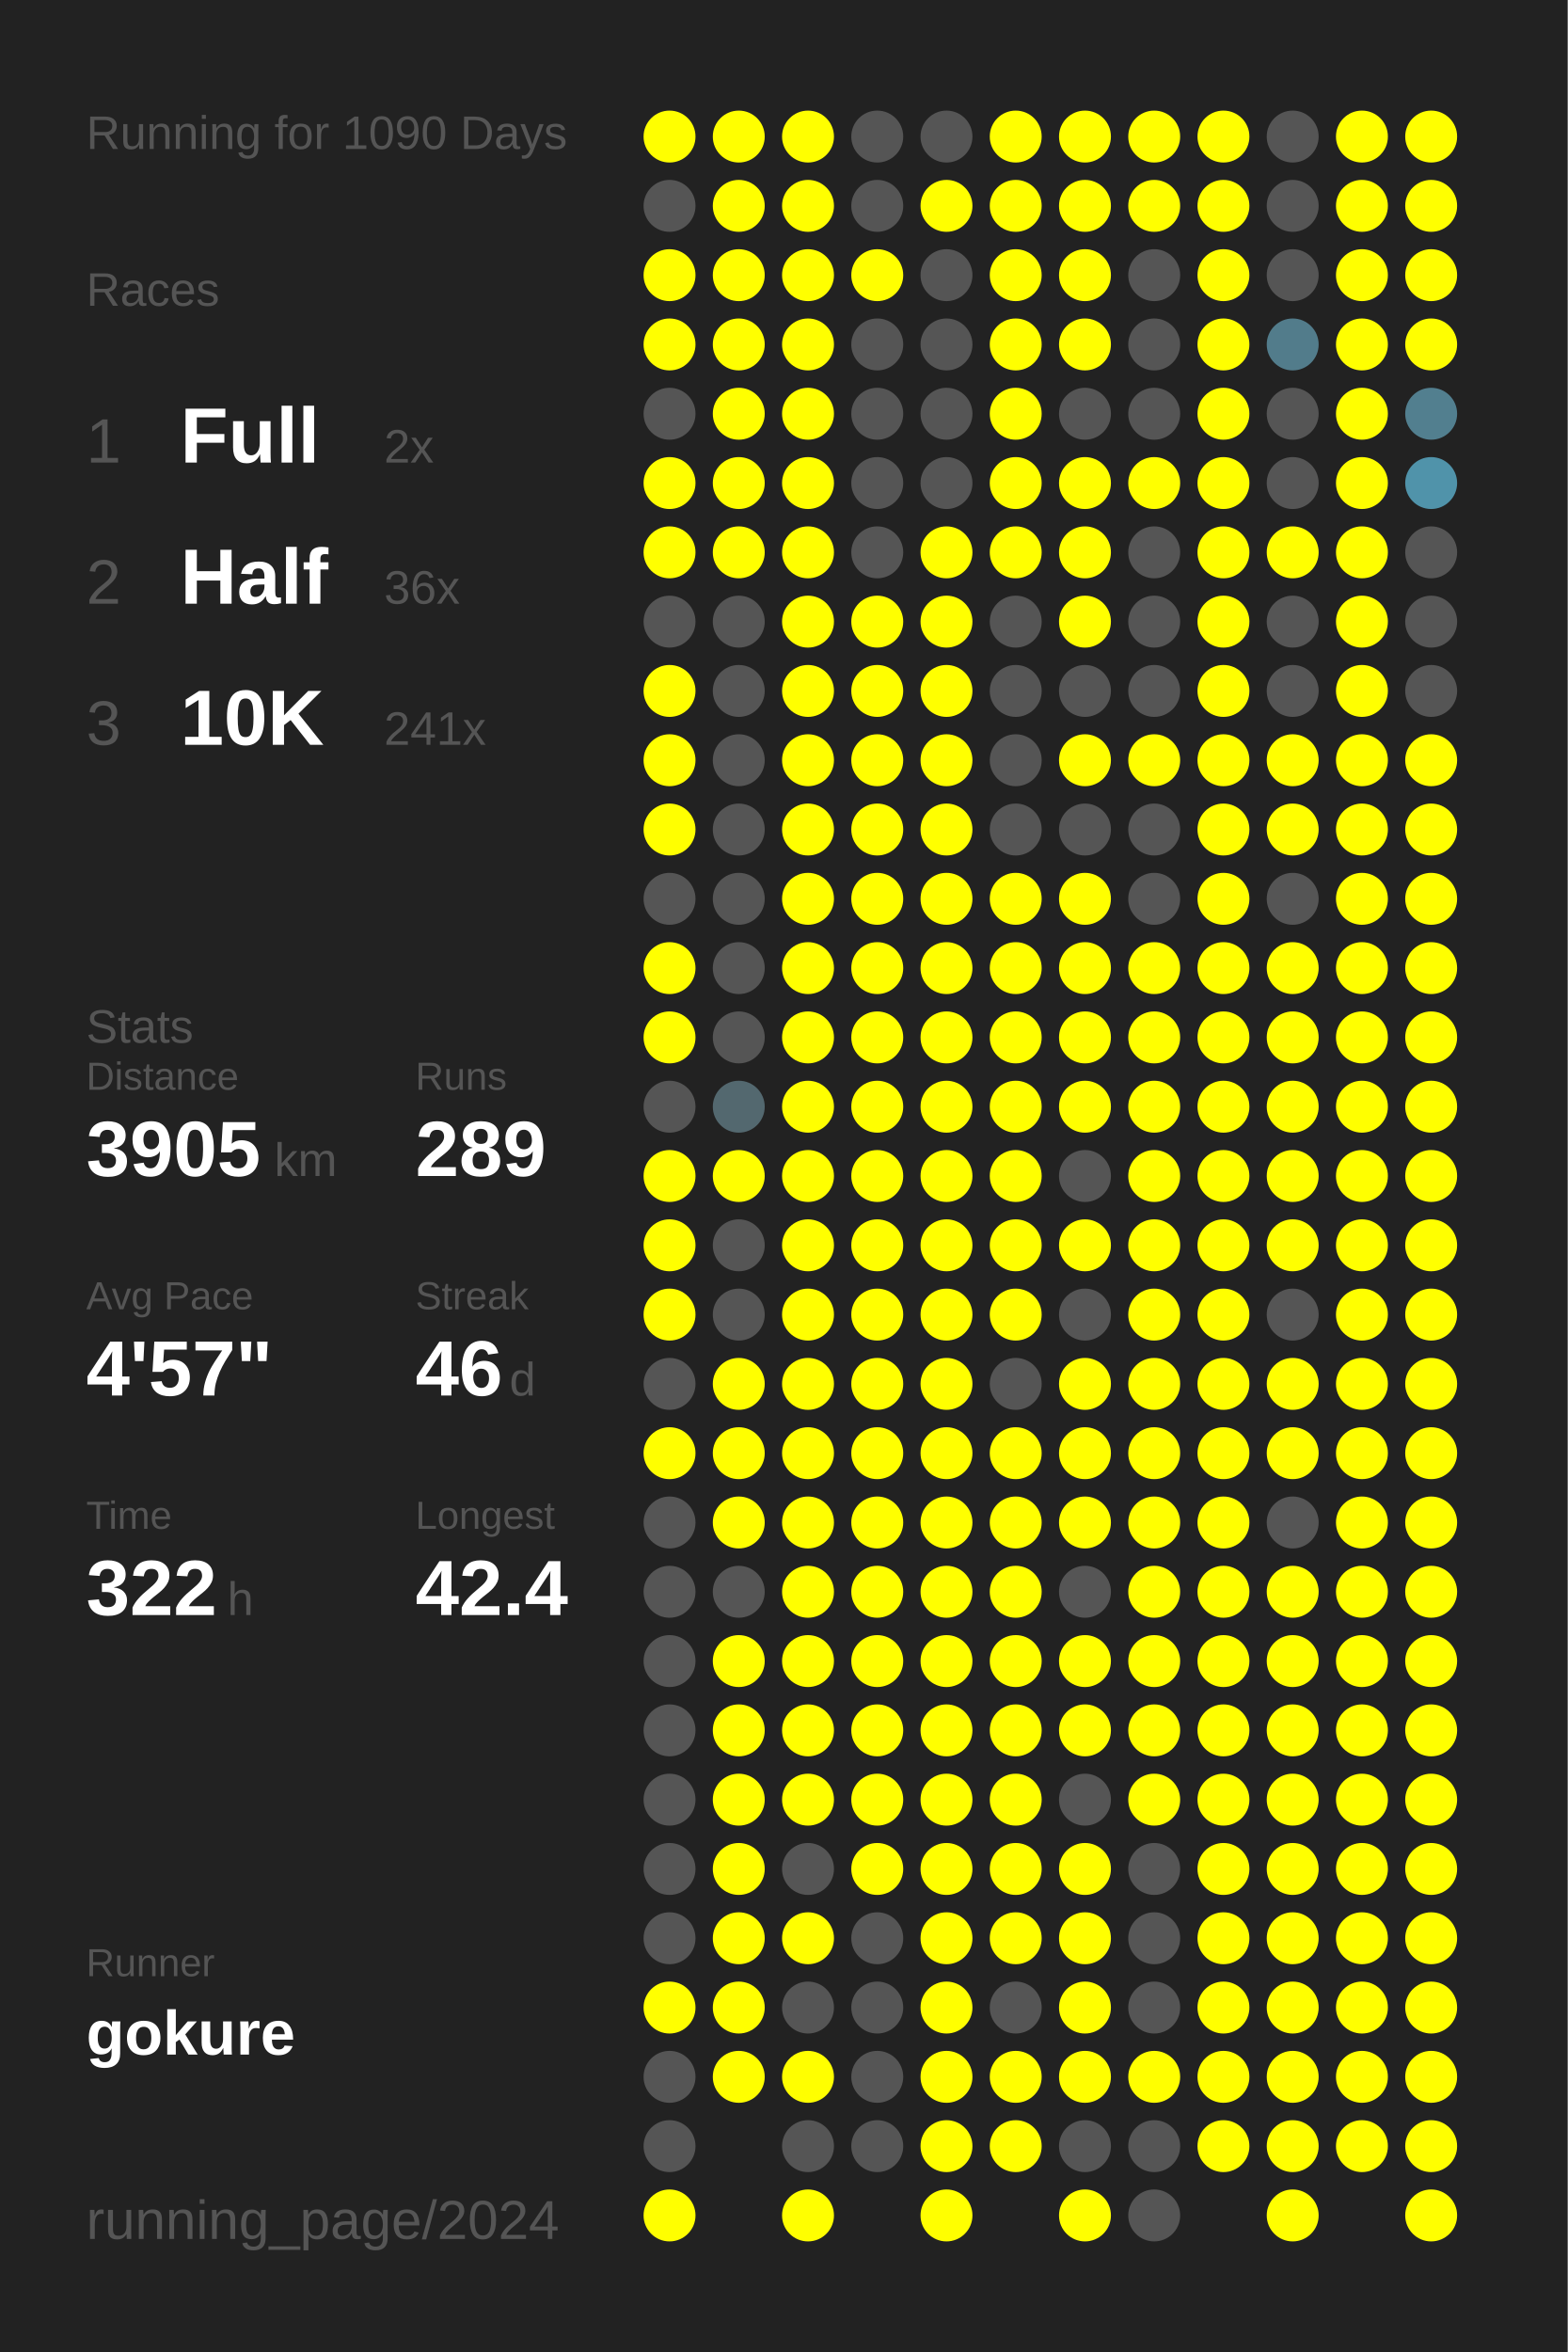
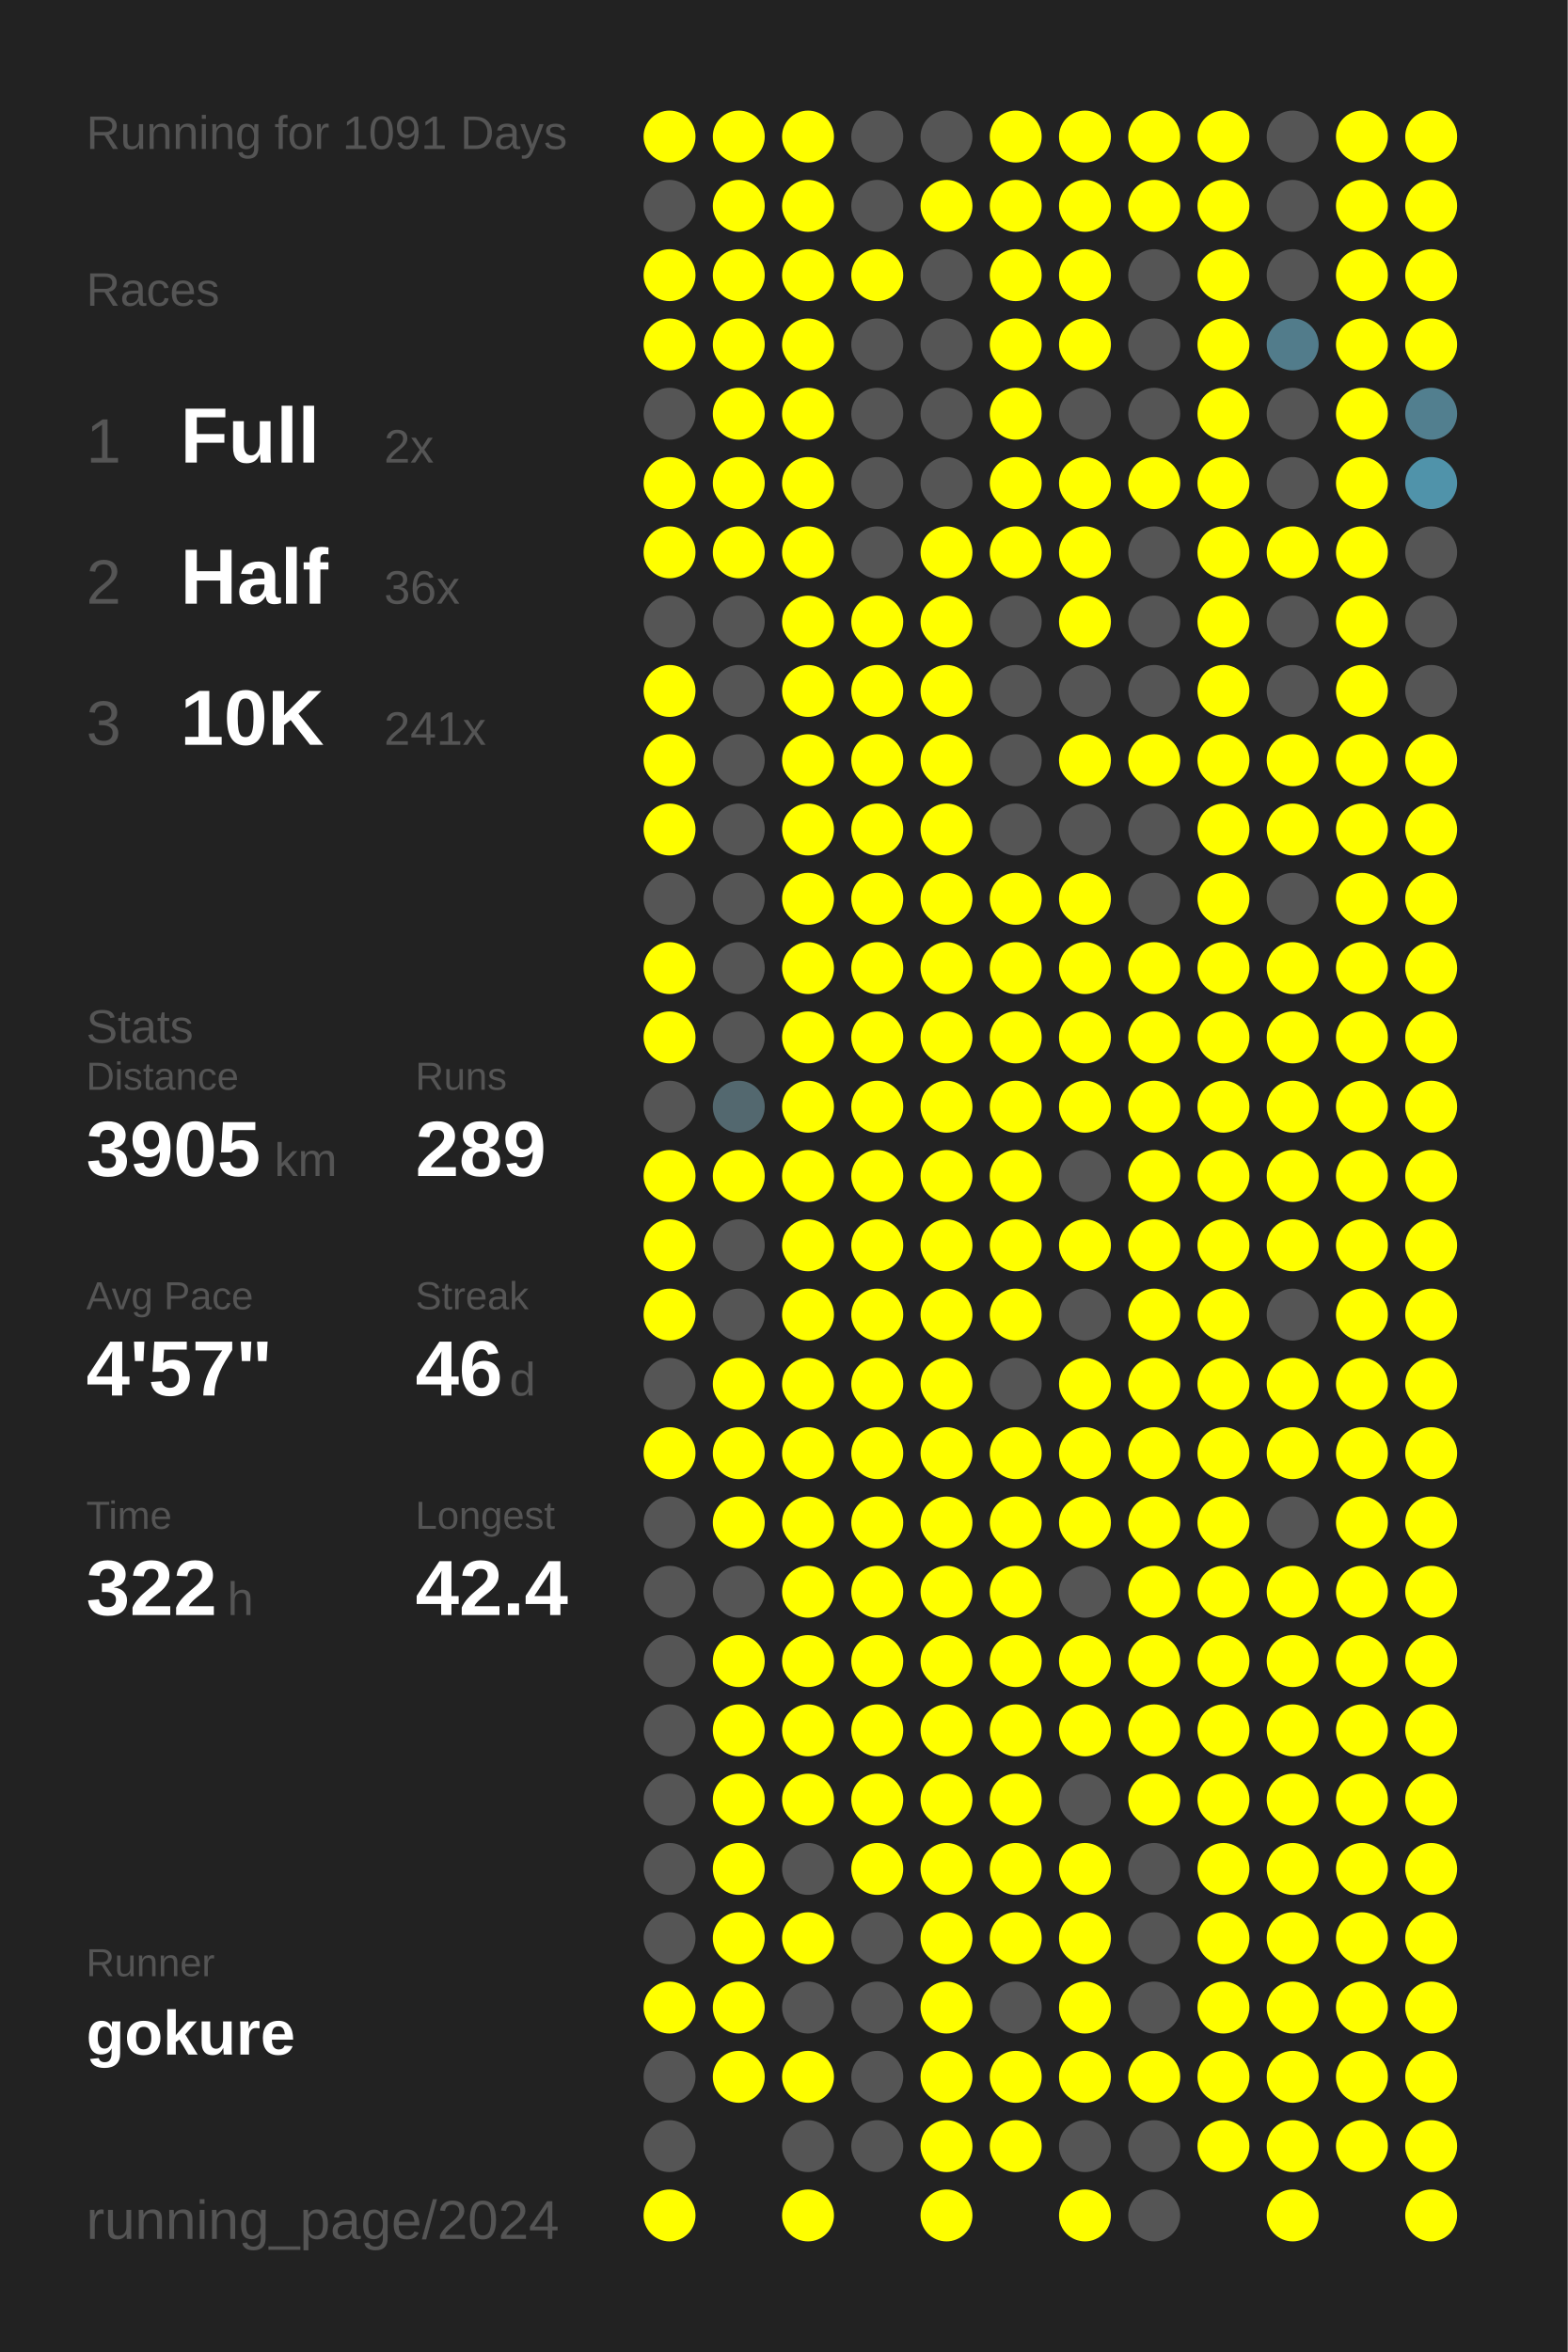
<svg xmlns="http://www.w3.org/2000/svg" baseProfile="full" height="300mm" version="1.1" viewBox="0,0,200,300" width="200mm">
  <defs />
  <rect fill="#222222" height="300" width="200" x="0" y="0" />
-   <text fill="#555555" style="font-size:6px; font-family:Arial;" x="11" y="19">Running for 1090 Days</text>
+   <text fill="#555555" style="font-size:6px; font-family:Arial;" x="11" y="19">Running for 1091 Days</text>
  <text fill="#555555" style="font-size:6px; font-family:Arial;" x="11" y="39">Races</text>
  <text fill="#555555" style="font-size:8px; font-family:Arial;" x="11" y="59">1</text>
  <text fill="#FFFFFF" style="font-size:10px; font-family:Arial; font-weight:bold;" x="23" y="59">Full</text>
  <text fill="#555555" style="font-size:6px; font-family:Arial;" x="49" y="59">2x</text>
  <text fill="#555555" style="font-size:8px; font-family:Arial;" x="11" y="77">2</text>
  <text fill="#FFFFFF" style="font-size:10px; font-family:Arial; font-weight:bold;" x="23" y="77">Half</text>
  <text fill="#555555" style="font-size:6px; font-family:Arial;" x="49" y="77">36x</text>
  <text fill="#555555" style="font-size:8px; font-family:Arial;" x="11" y="95">3</text>
  <text fill="#FFFFFF" style="font-size:10px; font-family:Arial; font-weight:bold;" x="23" y="95">10K</text>
  <text fill="#555555" style="font-size:6px; font-family:Arial;" x="49" y="95">241x</text>
  <text fill="#555555" style="font-size:6px; font-family:Arial;" x="11" y="133">Stats</text>
  <text fill="#555555" style="font-size:5px; font-family:Arial;" x="11" y="139">Distance</text>
  <text fill="#FFFFFF" style="font-size:10px; font-family:Arial; font-weight:bold;" x="11" y="150">3905</text>
  <text fill="#555555" style="font-size:6px; font-family:Arial;" x="35" y="150">km</text>
  <text fill="#555555" style="font-size:5px; font-family:Arial;" x="53" y="139">Runs</text>
  <text fill="#FFFFFF" style="font-size:10px; font-family:Arial; font-weight:bold;" x="53" y="150">289</text>
  <text fill="#555555" style="font-size:5px; font-family:Arial;" x="11" y="167">Avg Pace</text>
  <text fill="#FFFFFF" style="font-size:10px; font-family:Arial; font-weight:bold;" x="11" y="178">4'57"</text>
  <text fill="#555555" style="font-size:5px; font-family:Arial;" x="53" y="167">Streak</text>
  <text fill="#FFFFFF" style="font-size:10px; font-family:Arial; font-weight:bold;" x="53" y="178">46</text>
  <text fill="#555555" style="font-size:6px; font-family:Arial;" x="65" y="178">d</text>
  <text fill="#555555" style="font-size:5px; font-family:Arial;" x="11" y="195">Time</text>
  <text fill="#FFFFFF" style="font-size:10px; font-family:Arial; font-weight:bold;" x="11" y="206">322</text>
  <text fill="#555555" style="font-size:6px; font-family:Arial;" x="29" y="206">h</text>
  <text fill="#555555" style="font-size:5px; font-family:Arial;" x="53" y="195">Longest</text>
  <text fill="#FFFFFF" style="font-size:10px; font-family:Arial; font-weight:bold;" x="53" y="206">42.4</text>
  <text fill="#555555" style="font-size:5px; font-family:Arial;" x="11" y="252.065">Runner</text>
  <text fill="#FFFFFF" style="font-size:8px; font-family:Arial; font-weight:bold;" x="11" y="262.065">gokure</text>
  <text fill="#555555" style="font-size:7px; font-family:Arial;" x="11" y="285.581">running_page/2024</text>
  <circle cx="85.417" cy="17.419" fill="#FFFF00" r="3.312" />
  <circle cx="85.417" cy="26.258" fill="#555555" r="3.312" />
  <circle cx="85.417" cy="35.097" fill="#FFFF00" r="3.312" />
  <circle cx="85.417" cy="43.935" fill="#FFFF00" r="3.312" />
  <circle cx="85.417" cy="52.774" fill="#555555" r="3.312" />
  <circle cx="85.417" cy="61.613" fill="#FFFF00" r="3.312" />
  <circle cx="85.417" cy="70.452" fill="#FFFF00" r="3.312" />
  <circle cx="85.417" cy="79.29" fill="#555555" r="3.312" />
  <circle cx="85.417" cy="88.129" fill="#FFFF00" r="3.312" />
  <circle cx="85.417" cy="96.968" fill="#FFFF00" r="3.312" />
  <circle cx="85.417" cy="105.806" fill="#FFFF00" r="3.312" />
  <circle cx="85.417" cy="114.645" fill="#555555" r="3.312" />
  <circle cx="85.417" cy="123.484" fill="#FFFF00" r="3.312" />
  <circle cx="85.417" cy="132.323" fill="#FFFF00" r="3.312" />
  <circle cx="85.417" cy="141.161" fill="#555555" r="3.312" />
  <circle cx="85.417" cy="150" fill="#FFFF00" r="3.312" />
  <circle cx="85.417" cy="158.839" fill="#FFFF00" r="3.312" />
  <circle cx="85.417" cy="167.677" fill="#FFFF00" r="3.312" />
  <circle cx="85.417" cy="176.516" fill="#555555" r="3.312" />
  <circle cx="85.417" cy="185.355" fill="#FFFF00" r="3.312" />
  <circle cx="85.417" cy="194.194" fill="#555555" r="3.312" />
  <circle cx="85.417" cy="203.032" fill="#555555" r="3.312" />
  <circle cx="85.417" cy="211.871" fill="#555555" r="3.312" />
  <circle cx="85.417" cy="220.71" fill="#555555" r="3.312" />
  <circle cx="85.417" cy="229.548" fill="#555555" r="3.312" />
  <circle cx="85.417" cy="238.387" fill="#555555" r="3.312" />
  <circle cx="85.417" cy="247.226" fill="#555555" r="3.312" />
  <circle cx="85.417" cy="256.065" fill="#FFFF00" r="3.312" />
  <circle cx="85.417" cy="264.903" fill="#555555" r="3.312" />
  <circle cx="85.417" cy="273.742" fill="#555555" r="3.312" />
  <circle cx="85.417" cy="282.581" fill="#FFFF00" r="3.312" />
  <circle cx="94.25" cy="17.419" fill="#FFFF00" r="3.312" />
  <circle cx="94.25" cy="26.258" fill="#FFFF00" r="3.312" />
  <circle cx="94.25" cy="35.097" fill="#FFFF00" r="3.312" />
  <circle cx="94.25" cy="43.935" fill="#FFFF00" r="3.312" />
  <circle cx="94.25" cy="52.774" fill="#FFFF00" r="3.312" />
  <circle cx="94.25" cy="61.613" fill="#FFFF00" r="3.312" />
  <circle cx="94.25" cy="70.452" fill="#FFFF00" r="3.312" />
  <circle cx="94.25" cy="79.29" fill="#555555" r="3.312" />
  <circle cx="94.25" cy="88.129" fill="#555555" r="3.312" />
  <circle cx="94.25" cy="96.968" fill="#555555" r="3.312" />
  <circle cx="94.25" cy="105.806" fill="#555555" r="3.312" />
  <circle cx="94.25" cy="114.645" fill="#555555" r="3.312" />
  <circle cx="94.25" cy="123.484" fill="#555555" r="3.312" />
  <circle cx="94.25" cy="132.323" fill="#555555" r="3.312" />
  <circle cx="94.25" cy="141.161" fill="#53686f" r="3.312" />
  <circle cx="94.25" cy="150" fill="#FFFF00" r="3.312" />
  <circle cx="94.25" cy="158.839" fill="#555555" r="3.312" />
  <circle cx="94.25" cy="167.677" fill="#555555" r="3.312" />
  <circle cx="94.25" cy="176.516" fill="#FFFF00" r="3.312" />
  <circle cx="94.25" cy="185.355" fill="#FFFF00" r="3.312" />
  <circle cx="94.25" cy="194.194" fill="#FFFF00" r="3.312" />
  <circle cx="94.25" cy="203.032" fill="#555555" r="3.312" />
  <circle cx="94.25" cy="211.871" fill="#FFFF00" r="3.312" />
  <circle cx="94.25" cy="220.71" fill="#FFFF00" r="3.312" />
  <circle cx="94.25" cy="229.548" fill="#FFFF00" r="3.312" />
  <circle cx="94.25" cy="238.387" fill="#FFFF00" r="3.312" />
  <circle cx="94.25" cy="247.226" fill="#FFFF00" r="3.312" />
  <circle cx="94.25" cy="256.065" fill="#FFFF00" r="3.312" />
  <circle cx="94.25" cy="264.903" fill="#FFFF00" r="3.312" />
  <circle cx="103.083" cy="17.419" fill="#FFFF00" r="3.312" />
  <circle cx="103.083" cy="26.258" fill="#FFFF00" r="3.312" />
  <circle cx="103.083" cy="35.097" fill="#FFFF00" r="3.312" />
  <circle cx="103.083" cy="43.935" fill="#FFFF00" r="3.312" />
  <circle cx="103.083" cy="52.774" fill="#FFFF00" r="3.312" />
  <circle cx="103.083" cy="61.613" fill="#FFFF00" r="3.312" />
  <circle cx="103.083" cy="70.452" fill="#FFFF00" r="3.312" />
  <circle cx="103.083" cy="79.29" fill="#FFFF00" r="3.312" />
  <circle cx="103.083" cy="88.129" fill="#FFFF00" r="3.312" />
  <circle cx="103.083" cy="96.968" fill="#FFFF00" r="3.312" />
  <circle cx="103.083" cy="105.806" fill="#FFFF00" r="3.312" />
  <circle cx="103.083" cy="114.645" fill="#FFFF00" r="3.312" />
  <circle cx="103.083" cy="123.484" fill="#FFFF00" r="3.312" />
  <circle cx="103.083" cy="132.323" fill="#FFFF00" r="3.312" />
  <circle cx="103.083" cy="141.161" fill="#FFFF00" r="3.312" />
  <circle cx="103.083" cy="150" fill="#FFFF00" r="3.312" />
  <circle cx="103.083" cy="158.839" fill="#FFFF00" r="3.312" />
  <circle cx="103.083" cy="167.677" fill="#FFFF00" r="3.312" />
  <circle cx="103.083" cy="176.516" fill="#FFFF00" r="3.312" />
  <circle cx="103.083" cy="185.355" fill="#FFFF00" r="3.312" />
  <circle cx="103.083" cy="194.194" fill="#FFFF00" r="3.312" />
  <circle cx="103.083" cy="203.032" fill="#FFFF00" r="3.312" />
  <circle cx="103.083" cy="211.871" fill="#FFFF00" r="3.312" />
  <circle cx="103.083" cy="220.71" fill="#FFFF00" r="3.312" />
  <circle cx="103.083" cy="229.548" fill="#FFFF00" r="3.312" />
  <circle cx="103.083" cy="238.387" fill="#555555" r="3.312" />
  <circle cx="103.083" cy="247.226" fill="#FFFF00" r="3.312" />
  <circle cx="103.083" cy="256.065" fill="#555555" r="3.312" />
  <circle cx="103.083" cy="264.903" fill="#FFFF00" r="3.312" />
  <circle cx="103.083" cy="273.742" fill="#555555" r="3.312" />
  <circle cx="103.083" cy="282.581" fill="#FFFF00" r="3.312" />
  <circle cx="111.917" cy="17.419" fill="#555555" r="3.312" />
  <circle cx="111.917" cy="26.258" fill="#555555" r="3.312" />
  <circle cx="111.917" cy="35.097" fill="#FFFF00" r="3.312" />
  <circle cx="111.917" cy="43.935" fill="#555555" r="3.312" />
  <circle cx="111.917" cy="52.774" fill="#555555" r="3.312" />
  <circle cx="111.917" cy="61.613" fill="#555555" r="3.312" />
  <circle cx="111.917" cy="70.452" fill="#555555" r="3.312" />
  <circle cx="111.917" cy="79.29" fill="#FFFF00" r="3.312" />
  <circle cx="111.917" cy="88.129" fill="#FFFF00" r="3.312" />
  <circle cx="111.917" cy="96.968" fill="#FFFF00" r="3.312" />
  <circle cx="111.917" cy="105.806" fill="#FFFF00" r="3.312" />
  <circle cx="111.917" cy="114.645" fill="#FFFF00" r="3.312" />
  <circle cx="111.917" cy="123.484" fill="#FFFF00" r="3.312" />
  <circle cx="111.917" cy="132.323" fill="#FFFF00" r="3.312" />
  <circle cx="111.917" cy="141.161" fill="#FFFF00" r="3.312" />
  <circle cx="111.917" cy="150" fill="#FFFF00" r="3.312" />
  <circle cx="111.917" cy="158.839" fill="#FFFF00" r="3.312" />
  <circle cx="111.917" cy="167.677" fill="#FFFF00" r="3.312" />
  <circle cx="111.917" cy="176.516" fill="#FFFF00" r="3.312" />
  <circle cx="111.917" cy="185.355" fill="#FFFF00" r="3.312" />
  <circle cx="111.917" cy="194.194" fill="#FFFF00" r="3.312" />
  <circle cx="111.917" cy="203.032" fill="#FFFF00" r="3.312" />
  <circle cx="111.917" cy="211.871" fill="#FFFF00" r="3.312" />
  <circle cx="111.917" cy="220.71" fill="#FFFF00" r="3.312" />
  <circle cx="111.917" cy="229.548" fill="#FFFF00" r="3.312" />
  <circle cx="111.917" cy="238.387" fill="#FFFF00" r="3.312" />
  <circle cx="111.917" cy="247.226" fill="#555555" r="3.312" />
  <circle cx="111.917" cy="256.065" fill="#555555" r="3.312" />
  <circle cx="111.917" cy="264.903" fill="#555555" r="3.312" />
  <circle cx="111.917" cy="273.742" fill="#555555" r="3.312" />
  <circle cx="120.75" cy="17.419" fill="#555555" r="3.312" />
  <circle cx="120.75" cy="26.258" fill="#FFFF00" r="3.312" />
  <circle cx="120.75" cy="35.097" fill="#555555" r="3.312" />
  <circle cx="120.75" cy="43.935" fill="#555555" r="3.312" />
  <circle cx="120.75" cy="52.774" fill="#555555" r="3.312" />
  <circle cx="120.75" cy="61.613" fill="#555555" r="3.312" />
  <circle cx="120.75" cy="70.452" fill="#FFFF00" r="3.312" />
  <circle cx="120.75" cy="79.29" fill="#FFFF00" r="3.312" />
  <circle cx="120.75" cy="88.129" fill="#FFFF00" r="3.312" />
  <circle cx="120.75" cy="96.968" fill="#FFFF00" r="3.312" />
  <circle cx="120.75" cy="105.806" fill="#FFFF00" r="3.312" />
  <circle cx="120.75" cy="114.645" fill="#FFFF00" r="3.312" />
  <circle cx="120.75" cy="123.484" fill="#FFFF00" r="3.312" />
  <circle cx="120.75" cy="132.323" fill="#FFFF00" r="3.312" />
  <circle cx="120.75" cy="141.161" fill="#FFFF00" r="3.312" />
  <circle cx="120.75" cy="150" fill="#FFFF00" r="3.312" />
  <circle cx="120.75" cy="158.839" fill="#FFFF00" r="3.312" />
  <circle cx="120.75" cy="167.677" fill="#FFFF00" r="3.312" />
  <circle cx="120.75" cy="176.516" fill="#FFFF00" r="3.312" />
  <circle cx="120.75" cy="185.355" fill="#FFFF00" r="3.312" />
  <circle cx="120.75" cy="194.194" fill="#FFFF00" r="3.312" />
  <circle cx="120.75" cy="203.032" fill="#FFFF00" r="3.312" />
  <circle cx="120.75" cy="211.871" fill="#FFFF00" r="3.312" />
  <circle cx="120.75" cy="220.71" fill="#FFFF00" r="3.312" />
  <circle cx="120.75" cy="229.548" fill="#FFFF00" r="3.312" />
  <circle cx="120.75" cy="238.387" fill="#FFFF00" r="3.312" />
  <circle cx="120.75" cy="247.226" fill="#FFFF00" r="3.312" />
  <circle cx="120.75" cy="256.065" fill="#FFFF00" r="3.312" />
  <circle cx="120.75" cy="264.903" fill="#FFFF00" r="3.312" />
  <circle cx="120.75" cy="273.742" fill="#FFFF00" r="3.312" />
  <circle cx="120.75" cy="282.581" fill="#FFFF00" r="3.312" />
  <circle cx="129.583" cy="17.419" fill="#FFFF00" r="3.312" />
  <circle cx="129.583" cy="26.258" fill="#FFFF00" r="3.312" />
  <circle cx="129.583" cy="35.097" fill="#FFFF00" r="3.312" />
  <circle cx="129.583" cy="43.935" fill="#FFFF00" r="3.312" />
  <circle cx="129.583" cy="52.774" fill="#FFFF00" r="3.312" />
  <circle cx="129.583" cy="61.613" fill="#FFFF00" r="3.312" />
  <circle cx="129.583" cy="70.452" fill="#FFFF00" r="3.312" />
  <circle cx="129.583" cy="79.29" fill="#555555" r="3.312" />
  <circle cx="129.583" cy="88.129" fill="#555555" r="3.312" />
  <circle cx="129.583" cy="96.968" fill="#555555" r="3.312" />
  <circle cx="129.583" cy="105.806" fill="#555555" r="3.312" />
  <circle cx="129.583" cy="114.645" fill="#FFFF00" r="3.312" />
  <circle cx="129.583" cy="123.484" fill="#FFFF00" r="3.312" />
  <circle cx="129.583" cy="132.323" fill="#FFFF00" r="3.312" />
  <circle cx="129.583" cy="141.161" fill="#FFFF00" r="3.312" />
  <circle cx="129.583" cy="150" fill="#FFFF00" r="3.312" />
  <circle cx="129.583" cy="158.839" fill="#FFFF00" r="3.312" />
  <circle cx="129.583" cy="167.677" fill="#FFFF00" r="3.312" />
  <circle cx="129.583" cy="176.516" fill="#555555" r="3.312" />
  <circle cx="129.583" cy="185.355" fill="#FFFF00" r="3.312" />
  <circle cx="129.583" cy="194.194" fill="#FFFF00" r="3.312" />
  <circle cx="129.583" cy="203.032" fill="#FFFF00" r="3.312" />
  <circle cx="129.583" cy="211.871" fill="#FFFF00" r="3.312" />
  <circle cx="129.583" cy="220.71" fill="#FFFF00" r="3.312" />
  <circle cx="129.583" cy="229.548" fill="#FFFF00" r="3.312" />
  <circle cx="129.583" cy="238.387" fill="#FFFF00" r="3.312" />
  <circle cx="129.583" cy="247.226" fill="#FFFF00" r="3.312" />
  <circle cx="129.583" cy="256.065" fill="#555555" r="3.312" />
  <circle cx="129.583" cy="264.903" fill="#FFFF00" r="3.312" />
  <circle cx="129.583" cy="273.742" fill="#FFFF00" r="3.312" />
  <circle cx="138.417" cy="17.419" fill="#FFFF00" r="3.312" />
  <circle cx="138.417" cy="26.258" fill="#FFFF00" r="3.312" />
  <circle cx="138.417" cy="35.097" fill="#FFFF00" r="3.312" />
  <circle cx="138.417" cy="43.935" fill="#FFFF00" r="3.312" />
  <circle cx="138.417" cy="52.774" fill="#555555" r="3.312" />
  <circle cx="138.417" cy="61.613" fill="#FFFF00" r="3.312" />
  <circle cx="138.417" cy="70.452" fill="#FFFF00" r="3.312" />
  <circle cx="138.417" cy="79.29" fill="#FFFF00" r="3.312" />
  <circle cx="138.417" cy="88.129" fill="#555555" r="3.312" />
  <circle cx="138.417" cy="96.968" fill="#FFFF00" r="3.312" />
  <circle cx="138.417" cy="105.806" fill="#555555" r="3.312" />
  <circle cx="138.417" cy="114.645" fill="#FFFF00" r="3.312" />
  <circle cx="138.417" cy="123.484" fill="#FFFF00" r="3.312" />
  <circle cx="138.417" cy="132.323" fill="#FFFF00" r="3.312" />
  <circle cx="138.417" cy="141.161" fill="#FFFF00" r="3.312" />
  <circle cx="138.417" cy="150" fill="#555555" r="3.312" />
  <circle cx="138.417" cy="158.839" fill="#FFFF00" r="3.312" />
  <circle cx="138.417" cy="167.677" fill="#555555" r="3.312" />
  <circle cx="138.417" cy="176.516" fill="#FFFF00" r="3.312" />
  <circle cx="138.417" cy="185.355" fill="#FFFF00" r="3.312" />
  <circle cx="138.417" cy="194.194" fill="#FFFF00" r="3.312" />
  <circle cx="138.417" cy="203.032" fill="#555555" r="3.312" />
  <circle cx="138.417" cy="211.871" fill="#FFFF00" r="3.312" />
  <circle cx="138.417" cy="220.71" fill="#FFFF00" r="3.312" />
  <circle cx="138.417" cy="229.548" fill="#555555" r="3.312" />
  <circle cx="138.417" cy="238.387" fill="#FFFF00" r="3.312" />
  <circle cx="138.417" cy="247.226" fill="#FFFF00" r="3.312" />
  <circle cx="138.417" cy="256.065" fill="#FFFF00" r="3.312" />
  <circle cx="138.417" cy="264.903" fill="#FFFF00" r="3.312" />
  <circle cx="138.417" cy="273.742" fill="#555555" r="3.312" />
  <circle cx="138.417" cy="282.581" fill="#FFFF00" r="3.312" />
  <circle cx="147.25" cy="17.419" fill="#FFFF00" r="3.312" />
  <circle cx="147.25" cy="26.258" fill="#FFFF00" r="3.312" />
  <circle cx="147.25" cy="35.097" fill="#555555" r="3.312" />
  <circle cx="147.25" cy="43.935" fill="#555555" r="3.312" />
  <circle cx="147.25" cy="52.774" fill="#555555" r="3.312" />
  <circle cx="147.25" cy="61.613" fill="#FFFF00" r="3.312" />
  <circle cx="147.25" cy="70.452" fill="#555555" r="3.312" />
  <circle cx="147.25" cy="79.29" fill="#555555" r="3.312" />
  <circle cx="147.25" cy="88.129" fill="#555555" r="3.312" />
  <circle cx="147.25" cy="96.968" fill="#FFFF00" r="3.312" />
  <circle cx="147.25" cy="105.806" fill="#555555" r="3.312" />
  <circle cx="147.25" cy="114.645" fill="#555555" r="3.312" />
  <circle cx="147.25" cy="123.484" fill="#FFFF00" r="3.312" />
  <circle cx="147.25" cy="132.323" fill="#FFFF00" r="3.312" />
  <circle cx="147.25" cy="141.161" fill="#FFFF00" r="3.312" />
  <circle cx="147.25" cy="150" fill="#FFFF00" r="3.312" />
  <circle cx="147.25" cy="158.839" fill="#FFFF00" r="3.312" />
  <circle cx="147.25" cy="167.677" fill="#FFFF00" r="3.312" />
  <circle cx="147.25" cy="176.516" fill="#FFFF00" r="3.312" />
  <circle cx="147.25" cy="185.355" fill="#FFFF00" r="3.312" />
  <circle cx="147.25" cy="194.194" fill="#FFFF00" r="3.312" />
  <circle cx="147.25" cy="203.032" fill="#FFFF00" r="3.312" />
  <circle cx="147.25" cy="211.871" fill="#FFFF00" r="3.312" />
  <circle cx="147.25" cy="220.71" fill="#FFFF00" r="3.312" />
  <circle cx="147.25" cy="229.548" fill="#FFFF00" r="3.312" />
  <circle cx="147.25" cy="238.387" fill="#555555" r="3.312" />
  <circle cx="147.25" cy="247.226" fill="#555555" r="3.312" />
  <circle cx="147.25" cy="256.065" fill="#555555" r="3.312" />
  <circle cx="147.25" cy="264.903" fill="#FFFF00" r="3.312" />
  <circle cx="147.25" cy="273.742" fill="#555555" r="3.312" />
  <circle cx="147.25" cy="282.581" fill="#555555" r="3.312" />
  <circle cx="156.083" cy="17.419" fill="#FFFF00" r="3.312" />
  <circle cx="156.083" cy="26.258" fill="#FFFF00" r="3.312" />
  <circle cx="156.083" cy="35.097" fill="#FFFF00" r="3.312" />
  <circle cx="156.083" cy="43.935" fill="#FFFF00" r="3.312" />
  <circle cx="156.083" cy="52.774" fill="#FFFF00" r="3.312" />
  <circle cx="156.083" cy="61.613" fill="#FFFF00" r="3.312" />
  <circle cx="156.083" cy="70.452" fill="#FFFF00" r="3.312" />
  <circle cx="156.083" cy="79.29" fill="#FFFF00" r="3.312" />
  <circle cx="156.083" cy="88.129" fill="#FFFF00" r="3.312" />
  <circle cx="156.083" cy="96.968" fill="#FFFF00" r="3.312" />
  <circle cx="156.083" cy="105.806" fill="#FFFF00" r="3.312" />
  <circle cx="156.083" cy="114.645" fill="#FFFF00" r="3.312" />
  <circle cx="156.083" cy="123.484" fill="#FFFF00" r="3.312" />
  <circle cx="156.083" cy="132.323" fill="#FFFF00" r="3.312" />
  <circle cx="156.083" cy="141.161" fill="#FFFF00" r="3.312" />
  <circle cx="156.083" cy="150" fill="#FFFF00" r="3.312" />
  <circle cx="156.083" cy="158.839" fill="#FFFF00" r="3.312" />
  <circle cx="156.083" cy="167.677" fill="#FFFF00" r="3.312" />
  <circle cx="156.083" cy="176.516" fill="#FFFF00" r="3.312" />
  <circle cx="156.083" cy="185.355" fill="#FFFF00" r="3.312" />
  <circle cx="156.083" cy="194.194" fill="#FFFF00" r="3.312" />
  <circle cx="156.083" cy="203.032" fill="#FFFF00" r="3.312" />
  <circle cx="156.083" cy="211.871" fill="#FFFF00" r="3.312" />
  <circle cx="156.083" cy="220.71" fill="#FFFF00" r="3.312" />
  <circle cx="156.083" cy="229.548" fill="#FFFF00" r="3.312" />
  <circle cx="156.083" cy="238.387" fill="#FFFF00" r="3.312" />
  <circle cx="156.083" cy="247.226" fill="#FFFF00" r="3.312" />
  <circle cx="156.083" cy="256.065" fill="#FFFF00" r="3.312" />
  <circle cx="156.083" cy="264.903" fill="#FFFF00" r="3.312" />
  <circle cx="156.083" cy="273.742" fill="#FFFF00" r="3.312" />
  <circle cx="164.917" cy="17.419" fill="#555555" r="3.312" />
  <circle cx="164.917" cy="26.258" fill="#555555" r="3.312" />
  <circle cx="164.917" cy="35.097" fill="#555555" r="3.312" />
  <circle cx="164.917" cy="43.935" fill="#527c8b" r="3.312" />
  <circle cx="164.917" cy="52.774" fill="#555555" r="3.312" />
  <circle cx="164.917" cy="61.613" fill="#555555" r="3.312" />
  <circle cx="164.917" cy="70.452" fill="#FFFF00" r="3.312" />
  <circle cx="164.917" cy="79.29" fill="#555555" r="3.312" />
  <circle cx="164.917" cy="88.129" fill="#555555" r="3.312" />
  <circle cx="164.917" cy="96.968" fill="#FFFF00" r="3.312" />
  <circle cx="164.917" cy="105.806" fill="#FFFF00" r="3.312" />
  <circle cx="164.917" cy="114.645" fill="#555555" r="3.312" />
  <circle cx="164.917" cy="123.484" fill="#FFFF00" r="3.312" />
  <circle cx="164.917" cy="132.323" fill="#FFFF00" r="3.312" />
  <circle cx="164.917" cy="141.161" fill="#FFFF00" r="3.312" />
  <circle cx="164.917" cy="150" fill="#FFFF00" r="3.312" />
  <circle cx="164.917" cy="158.839" fill="#FFFF00" r="3.312" />
  <circle cx="164.917" cy="167.677" fill="#555555" r="3.312" />
  <circle cx="164.917" cy="176.516" fill="#FFFF00" r="3.312" />
  <circle cx="164.917" cy="185.355" fill="#FFFF00" r="3.312" />
  <circle cx="164.917" cy="194.194" fill="#555555" r="3.312" />
  <circle cx="164.917" cy="203.032" fill="#FFFF00" r="3.312" />
  <circle cx="164.917" cy="211.871" fill="#FFFF00" r="3.312" />
  <circle cx="164.917" cy="220.71" fill="#FFFF00" r="3.312" />
  <circle cx="164.917" cy="229.548" fill="#FFFF00" r="3.312" />
  <circle cx="164.917" cy="238.387" fill="#FFFF00" r="3.312" />
  <circle cx="164.917" cy="247.226" fill="#FFFF00" r="3.312" />
  <circle cx="164.917" cy="256.065" fill="#FFFF00" r="3.312" />
  <circle cx="164.917" cy="264.903" fill="#FFFF00" r="3.312" />
  <circle cx="164.917" cy="273.742" fill="#FFFF00" r="3.312" />
  <circle cx="164.917" cy="282.581" fill="#FFFF00" r="3.312" />
  <circle cx="173.75" cy="17.419" fill="#FFFF00" r="3.312" />
  <circle cx="173.75" cy="26.258" fill="#FFFF00" r="3.312" />
  <circle cx="173.75" cy="35.097" fill="#FFFF00" r="3.312" />
  <circle cx="173.75" cy="43.935" fill="#FFFF00" r="3.312" />
  <circle cx="173.75" cy="52.774" fill="#FFFF00" r="3.312" />
  <circle cx="173.75" cy="61.613" fill="#FFFF00" r="3.312" />
  <circle cx="173.75" cy="70.452" fill="#FFFF00" r="3.312" />
  <circle cx="173.75" cy="79.29" fill="#FFFF00" r="3.312" />
  <circle cx="173.75" cy="88.129" fill="#FFFF00" r="3.312" />
  <circle cx="173.75" cy="96.968" fill="#FFFF00" r="3.312" />
  <circle cx="173.75" cy="105.806" fill="#FFFF00" r="3.312" />
  <circle cx="173.75" cy="114.645" fill="#FFFF00" r="3.312" />
  <circle cx="173.75" cy="123.484" fill="#FFFF00" r="3.312" />
  <circle cx="173.75" cy="132.323" fill="#FFFF00" r="3.312" />
  <circle cx="173.75" cy="141.161" fill="#FFFF00" r="3.312" />
  <circle cx="173.75" cy="150" fill="#FFFF00" r="3.312" />
  <circle cx="173.75" cy="158.839" fill="#FFFF00" r="3.312" />
  <circle cx="173.75" cy="167.677" fill="#FFFF00" r="3.312" />
  <circle cx="173.75" cy="176.516" fill="#FFFF00" r="3.312" />
  <circle cx="173.75" cy="185.355" fill="#FFFF00" r="3.312" />
  <circle cx="173.75" cy="194.194" fill="#FFFF00" r="3.312" />
  <circle cx="173.75" cy="203.032" fill="#FFFF00" r="3.312" />
  <circle cx="173.75" cy="211.871" fill="#FFFF00" r="3.312" />
  <circle cx="173.75" cy="220.71" fill="#FFFF00" r="3.312" />
  <circle cx="173.75" cy="229.548" fill="#FFFF00" r="3.312" />
  <circle cx="173.75" cy="238.387" fill="#FFFF00" r="3.312" />
  <circle cx="173.75" cy="247.226" fill="#FFFF00" r="3.312" />
  <circle cx="173.75" cy="256.065" fill="#FFFF00" r="3.312" />
  <circle cx="173.75" cy="264.903" fill="#FFFF00" r="3.312" />
  <circle cx="173.75" cy="273.742" fill="#FFFF00" r="3.312" />
  <circle cx="182.583" cy="17.419" fill="#FFFF00" r="3.312" />
  <circle cx="182.583" cy="26.258" fill="#FFFF00" r="3.312" />
  <circle cx="182.583" cy="35.097" fill="#FFFF00" r="3.312" />
  <circle cx="182.583" cy="43.935" fill="#FFFF00" r="3.312" />
  <circle cx="182.583" cy="52.774" fill="#527f8f" r="3.312" />
  <circle cx="182.583" cy="61.613" fill="#5093aa" r="3.312" />
  <circle cx="182.583" cy="70.452" fill="#555555" r="3.312" />
  <circle cx="182.583" cy="79.29" fill="#555555" r="3.312" />
  <circle cx="182.583" cy="88.129" fill="#555555" r="3.312" />
  <circle cx="182.583" cy="96.968" fill="#FFFF00" r="3.312" />
  <circle cx="182.583" cy="105.806" fill="#FFFF00" r="3.312" />
  <circle cx="182.583" cy="114.645" fill="#FFFF00" r="3.312" />
  <circle cx="182.583" cy="123.484" fill="#FFFF00" r="3.312" />
  <circle cx="182.583" cy="132.323" fill="#FFFF00" r="3.312" />
  <circle cx="182.583" cy="141.161" fill="#FFFF00" r="3.312" />
  <circle cx="182.583" cy="150" fill="#FFFF00" r="3.312" />
  <circle cx="182.583" cy="158.839" fill="#FFFF00" r="3.312" />
  <circle cx="182.583" cy="167.677" fill="#FFFF00" r="3.312" />
  <circle cx="182.583" cy="176.516" fill="#FFFF00" r="3.312" />
  <circle cx="182.583" cy="185.355" fill="#FFFF00" r="3.312" />
  <circle cx="182.583" cy="194.194" fill="#FFFF00" r="3.312" />
  <circle cx="182.583" cy="203.032" fill="#FFFF00" r="3.312" />
  <circle cx="182.583" cy="211.871" fill="#FFFF00" r="3.312" />
  <circle cx="182.583" cy="220.71" fill="#FFFF00" r="3.312" />
  <circle cx="182.583" cy="229.548" fill="#FFFF00" r="3.312" />
  <circle cx="182.583" cy="238.387" fill="#FFFF00" r="3.312" />
  <circle cx="182.583" cy="247.226" fill="#FFFF00" r="3.312" />
  <circle cx="182.583" cy="256.065" fill="#FFFF00" r="3.312" />
  <circle cx="182.583" cy="264.903" fill="#FFFF00" r="3.312" />
  <circle cx="182.583" cy="273.742" fill="#FFFF00" r="3.312" />
  <circle cx="182.583" cy="282.581" fill="#FFFF00" r="3.312" />
</svg>
